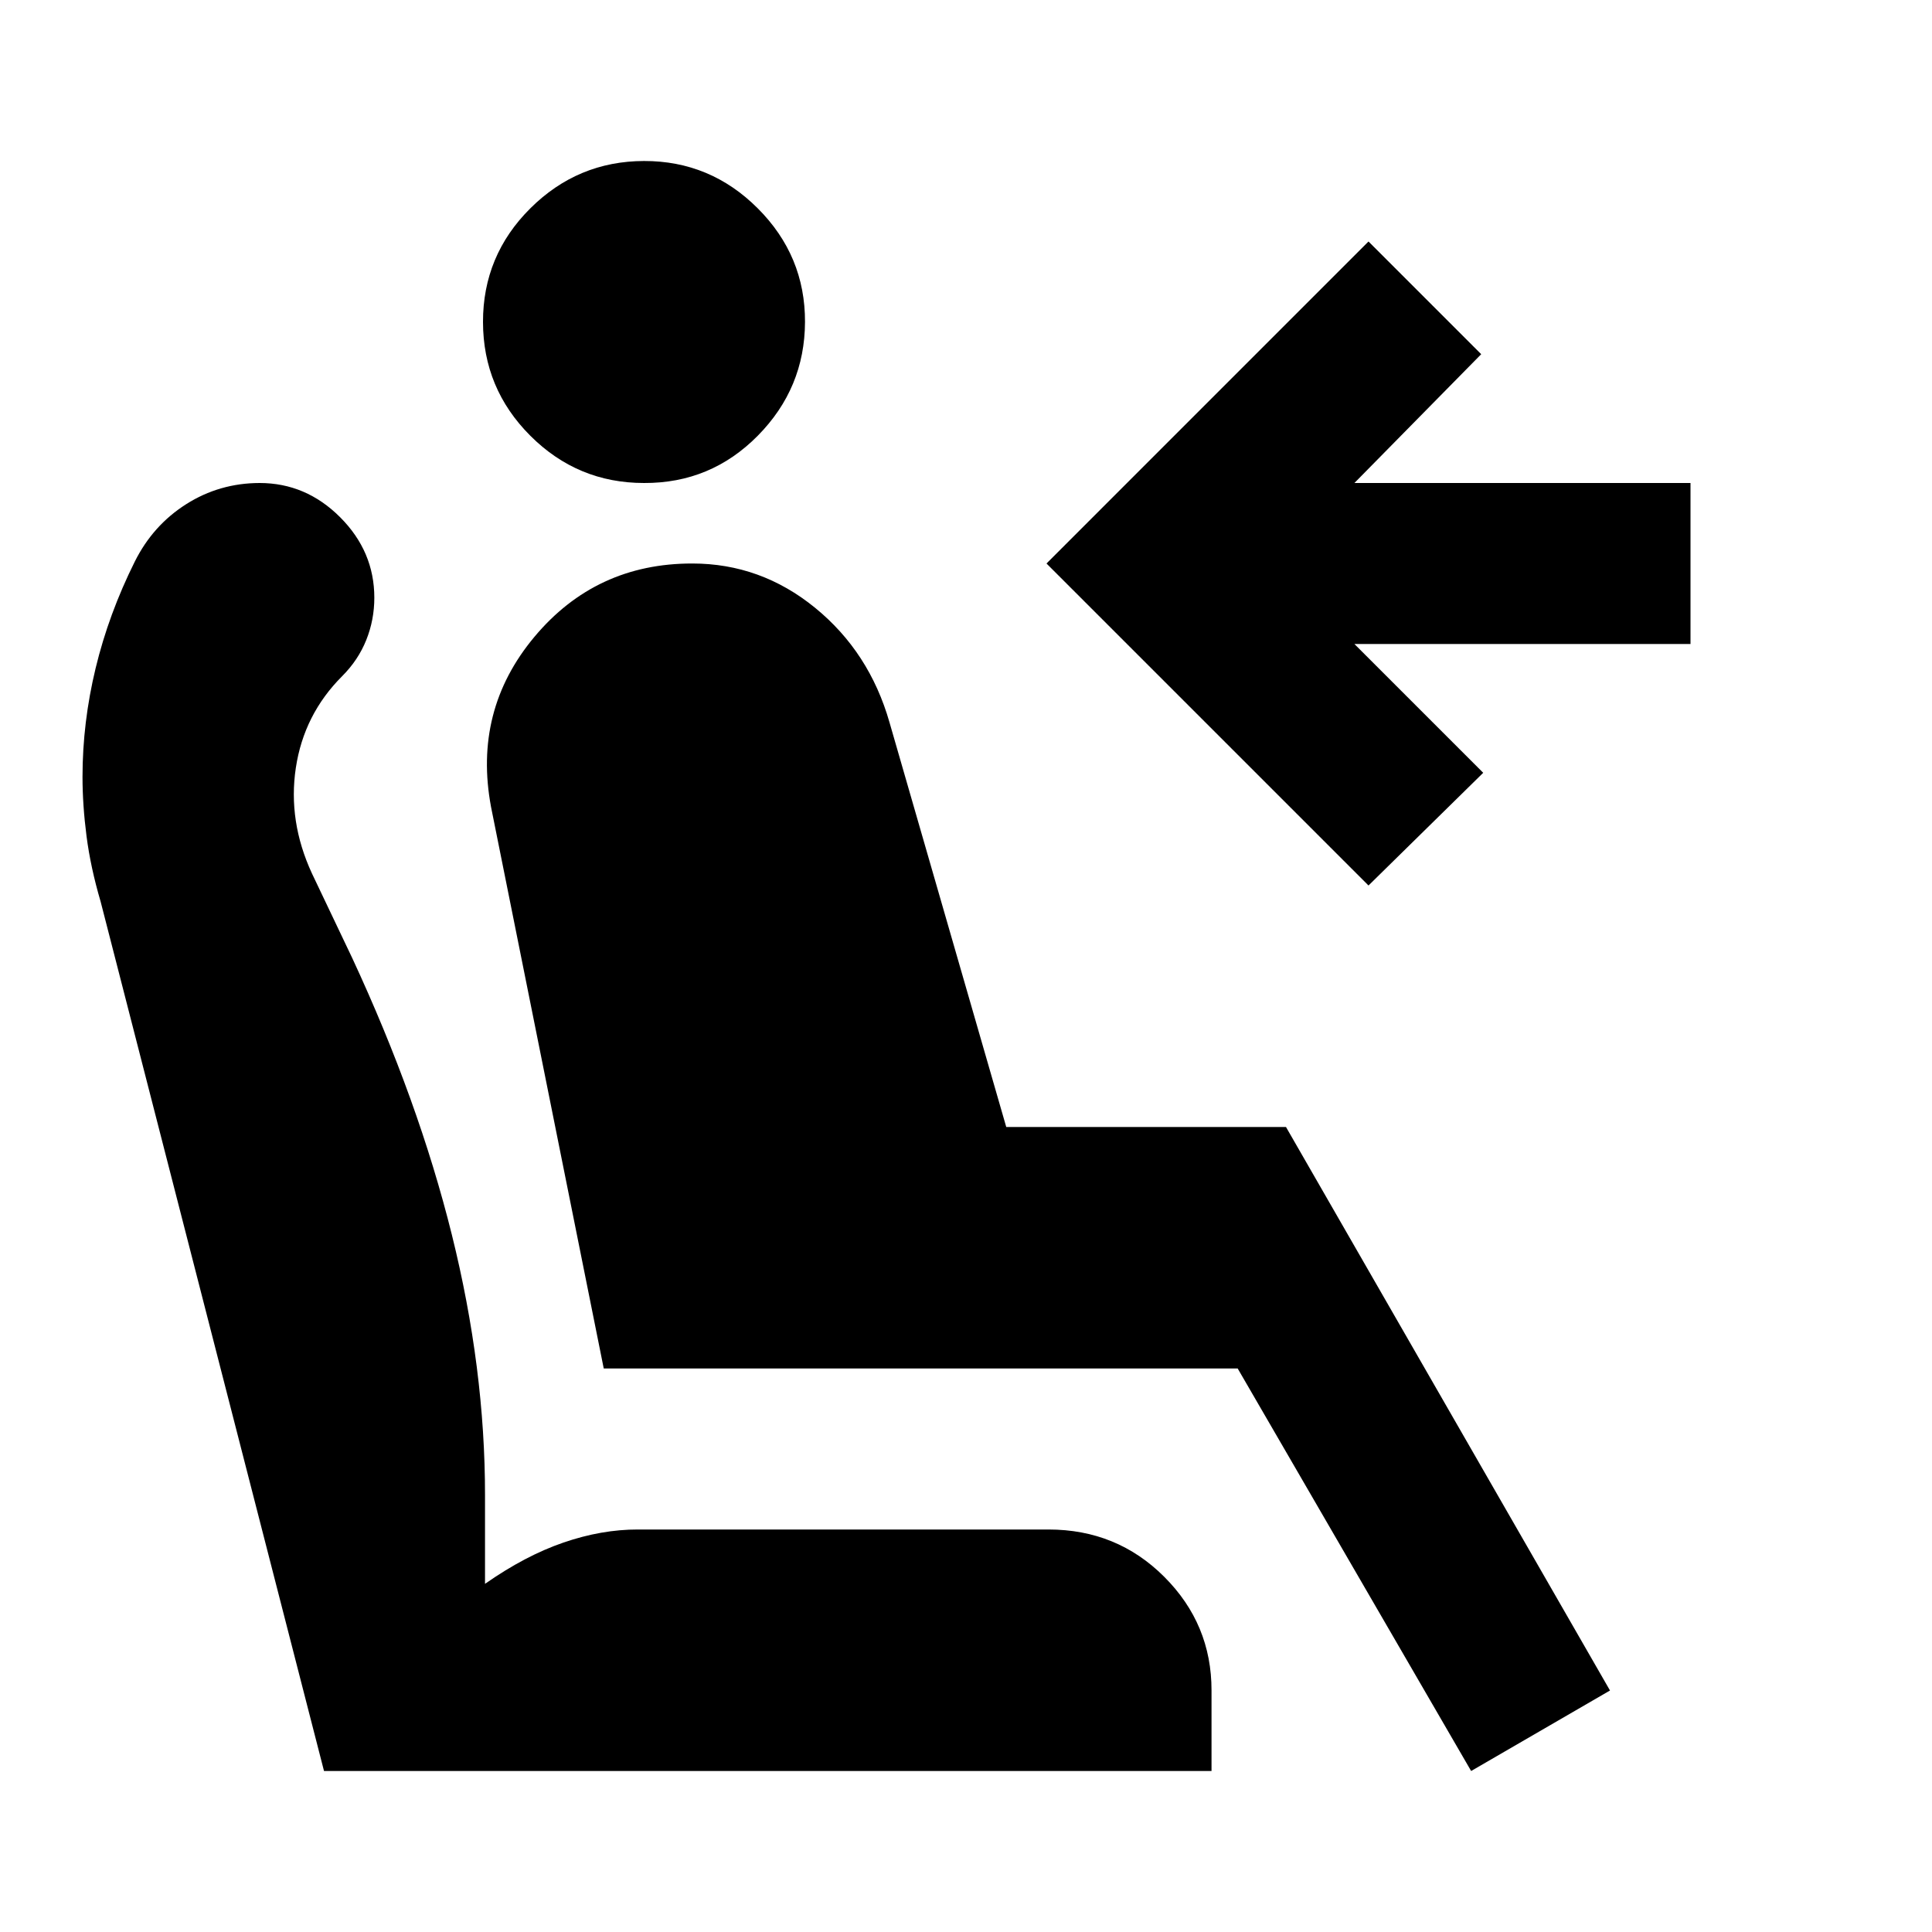
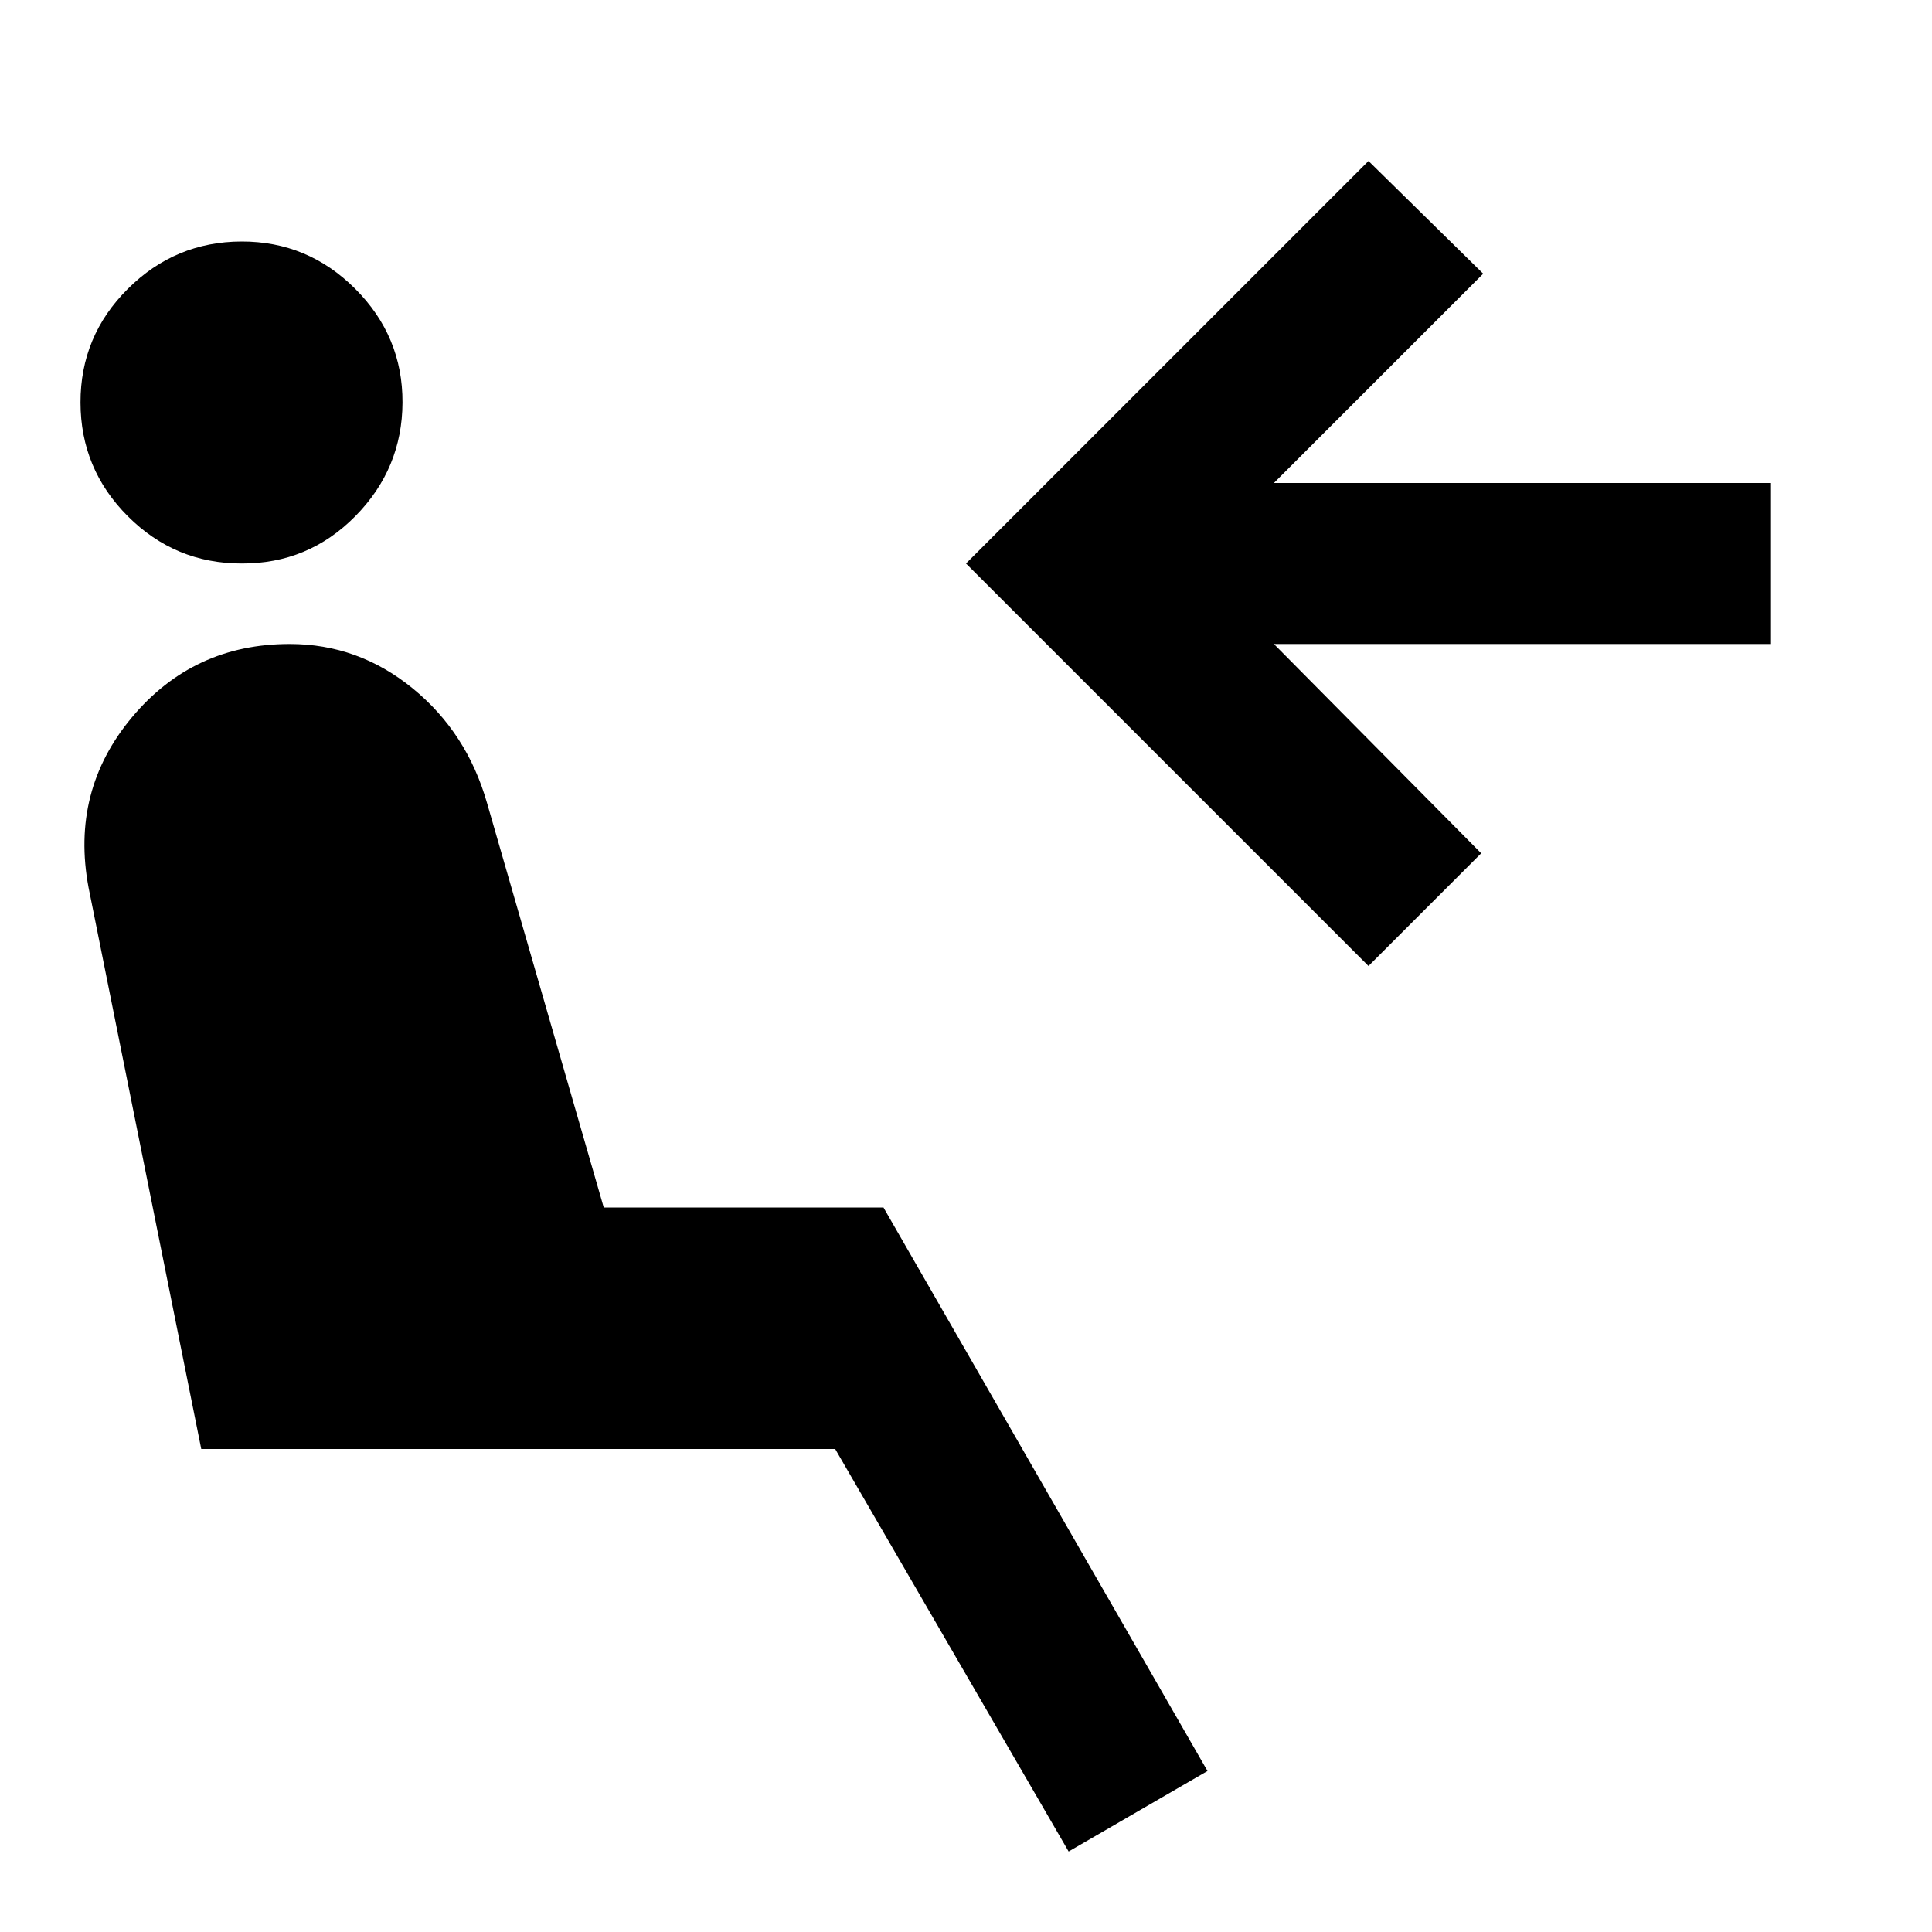
<svg xmlns="http://www.w3.org/2000/svg" viewBox="0 0 24 24" width="24" height="24">
-   <path fill="currentColor" d="M8 6q-.825 0-1.412-.587T6 4t.588-1.412T8 2t1.413.588T10 4t-.587 1.413T8 6m10.275 16l-2.9-5H7.5l-1.4-6.975q-.225-1.2.538-2.113T8.6 7q.85 0 1.525.55t.925 1.425L12.5 14h3.475L20 21zM17 11l-4-4l4-4l1.4 1.4L16.825 6H21v2h-4.175l1.6 1.6zm-1.95 11H4.025L1.25 11.2q-.125-.425-.175-.812t-.05-.738q0-.675.163-1.35t.487-1.325q.225-.45.638-.712T3.225 6q.575 0 1 .425t.425 1q0 .275-.1.525t-.3.45q-.475.475-.575 1.138t.2 1.312l.5 1.05q.825 1.775 1.238 3.438t.412 3.237v1.1q.5-.35.975-.513T7.925 19h5.1q.85 0 1.438.588T15.05 21z" />
+   <path fill="currentColor" d="m13.275 23l-2.9-5H2.5l-1.4-6.975q-.225-1.2.538-2.113T3.6 8q.85 0 1.525.55t.925 1.425L7.5 15h3.475L15 22zM3 7q-.825 0-1.412-.587T1 5t.588-1.412T3 3t1.413.588T5 5t-.587 1.413T3 7m14 5l-5-5l5-5l1.425 1.4l-2.6 2.6H22v2h-6.175l2.575 2.6z" />
</svg>
